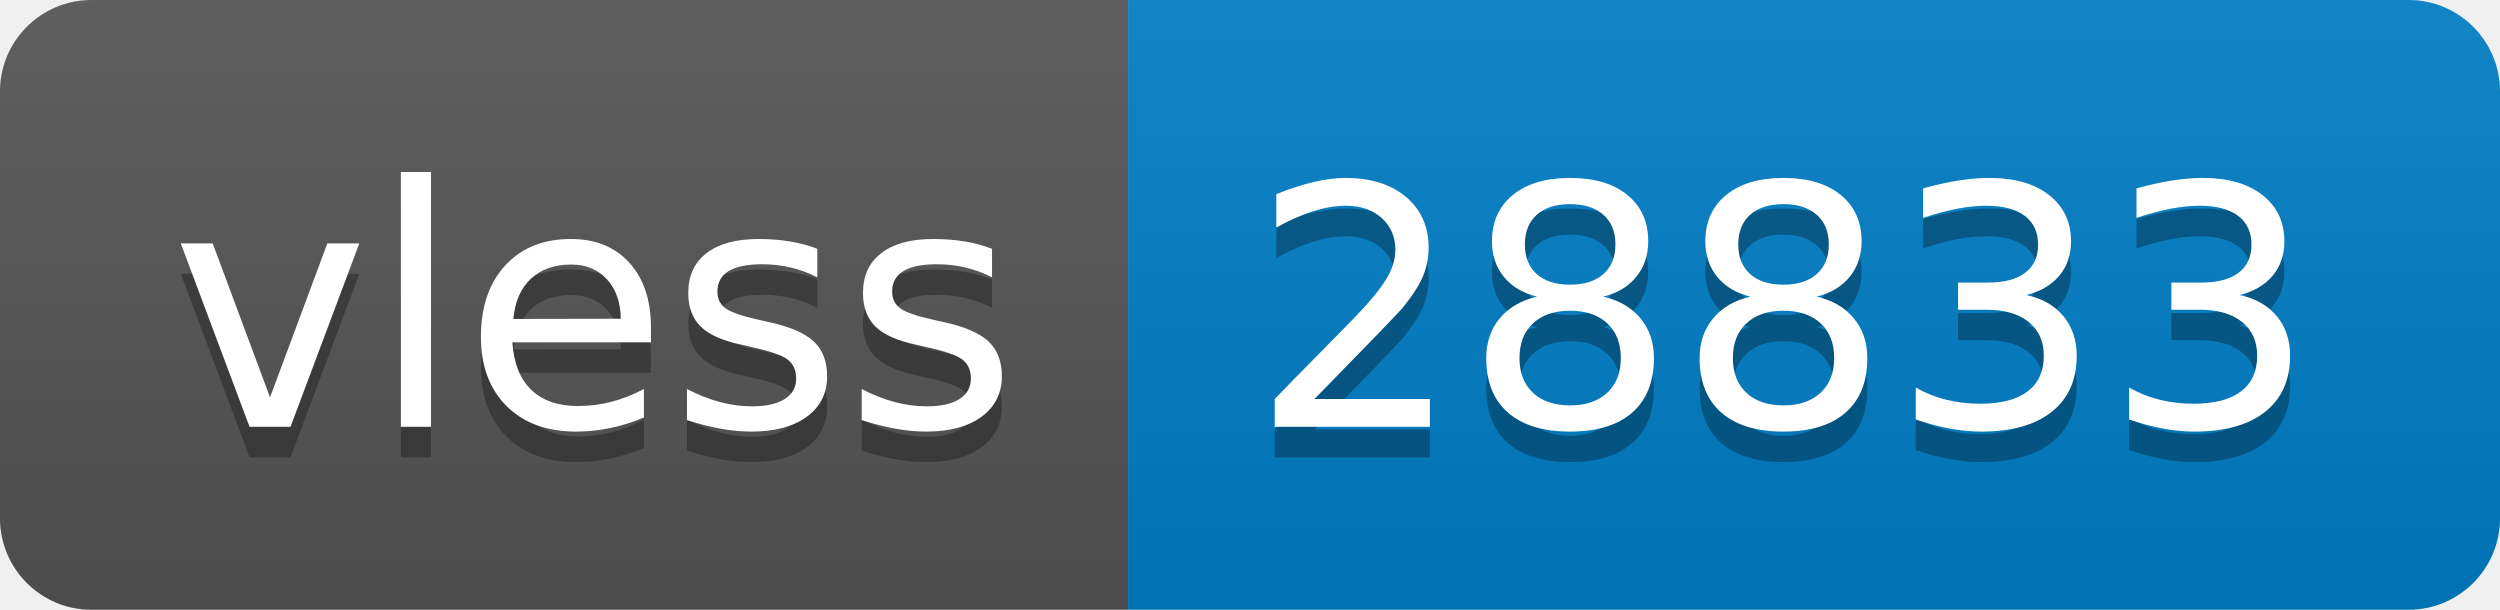
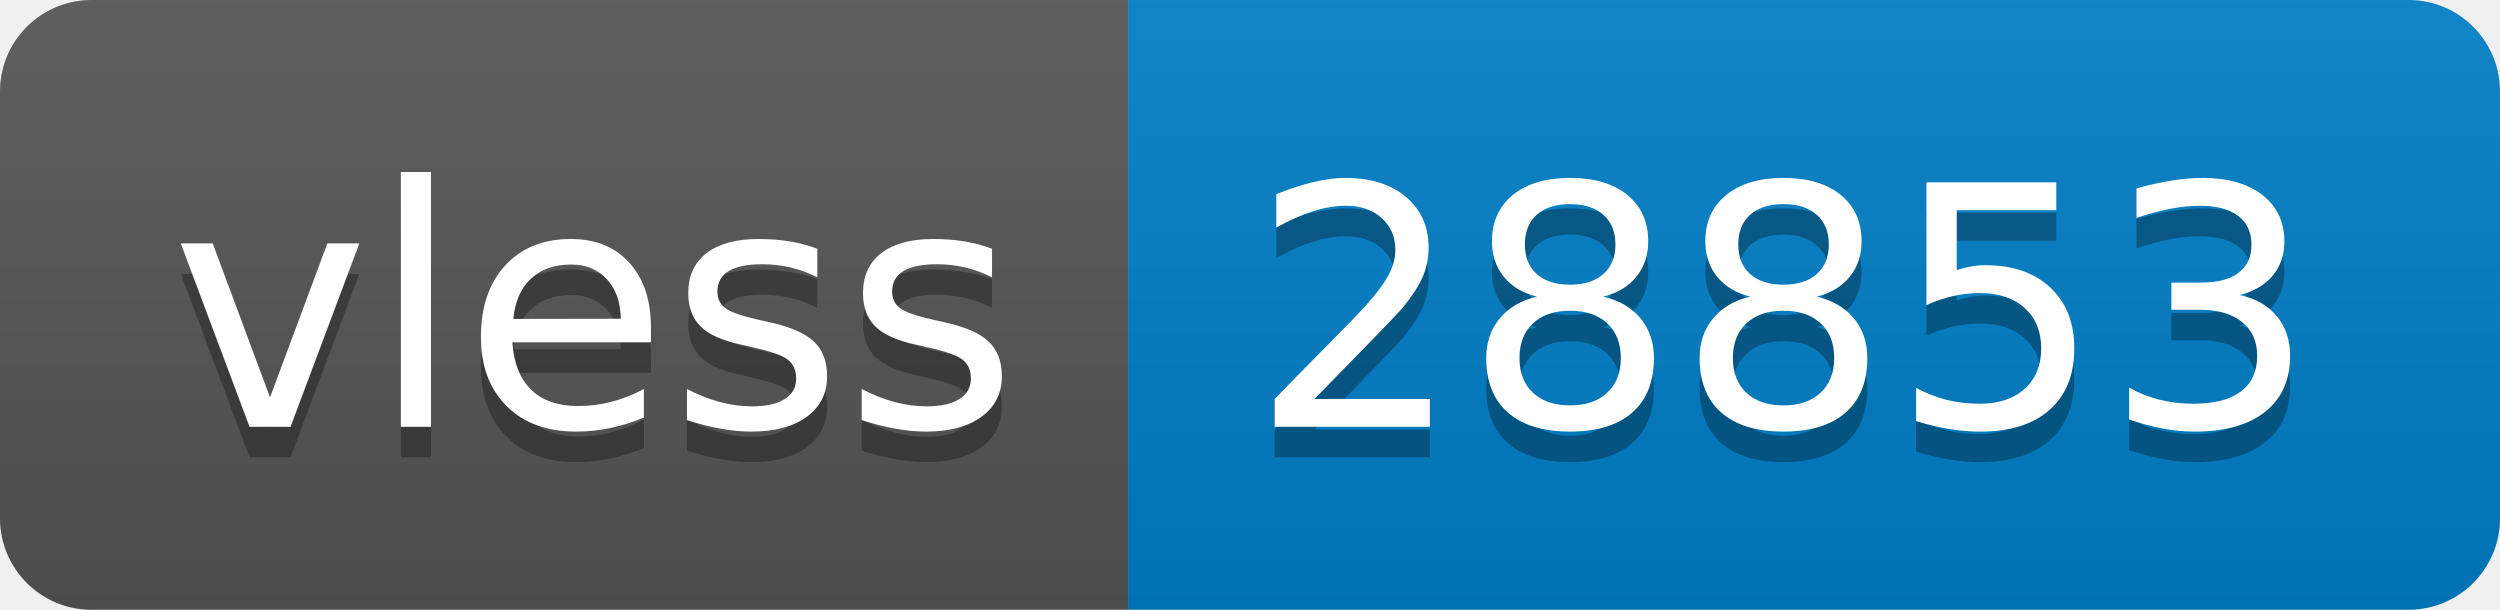
- <svg xmlns="http://www.w3.org/2000/svg" width="82" height="20" role="img" aria-label="vless: 28833">
+ <svg xmlns="http://www.w3.org/2000/svg" width="82" height="20" role="img" aria-label="vless: 28853">
  <linearGradient id="s" x2="0" y2="100%">
    <stop offset="0" stop-color="#bbb" stop-opacity=".1" />
    <stop offset="1" stop-opacity=".1" />
  </linearGradient>
  <clipPath id="r">
    <rect width="82" height="20" rx="3" fill="#fff" />
  </clipPath>
  <g clip-path="url(#r)">
    <rect width="37" height="20" fill="#555" />
    <rect x="37" width="45" height="20" fill="#007ec6" />
    <rect width="82" height="20" fill="url(#s)" />
  </g>
  <g fill="#fff" text-anchor="middle" font-family="Verdana,Geneva,DejaVu Sans,sans-serif" text-rendering="geometricPrecision" font-size="110">
    <text aria-hidden="true" x="195" y="150" fill="#010101" fill-opacity=".3" transform="scale(.1)" textLength="270">vless</text>
    <text x="195" y="140" transform="scale(.1)" fill="#fff" textLength="270">vless</text>
-     <text aria-hidden="true" x="585" y="150" fill="#010101" fill-opacity=".3" transform="scale(.1)" textLength="350">28833</text>
-     <text x="585" y="140" transform="scale(.1)" fill="#fff" textLength="350">28833</text>
+     <text aria-hidden="true" x="585" y="150" fill="#010101" fill-opacity=".3" transform="scale(.1)" textLength="350">28853</text>
+     <text x="585" y="140" transform="scale(.1)" fill="#fff" textLength="350">28853</text>
  </g>
</svg>
